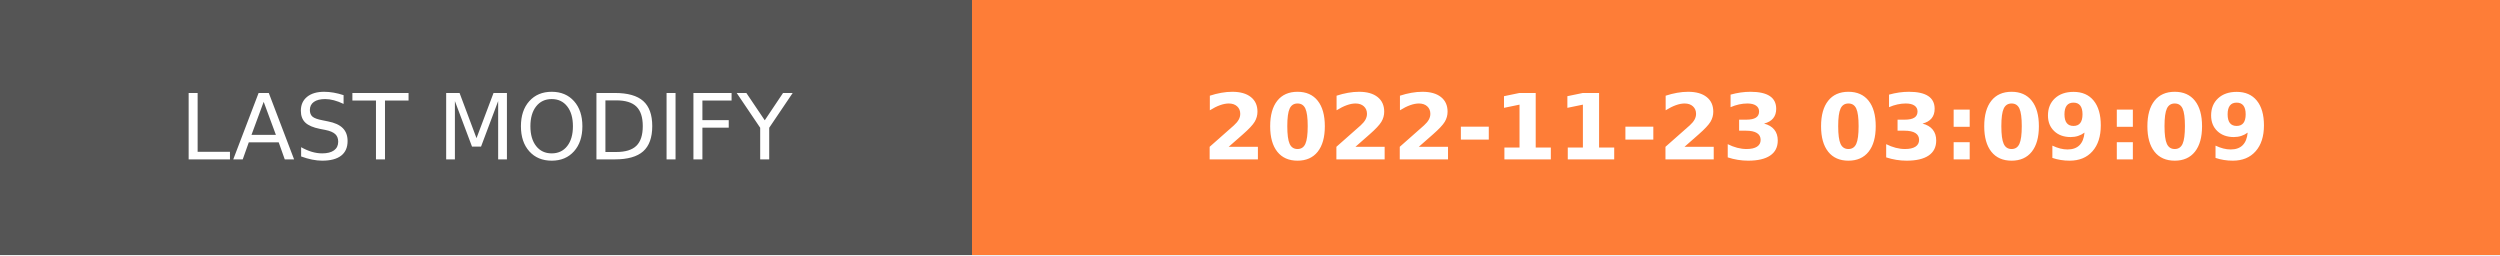
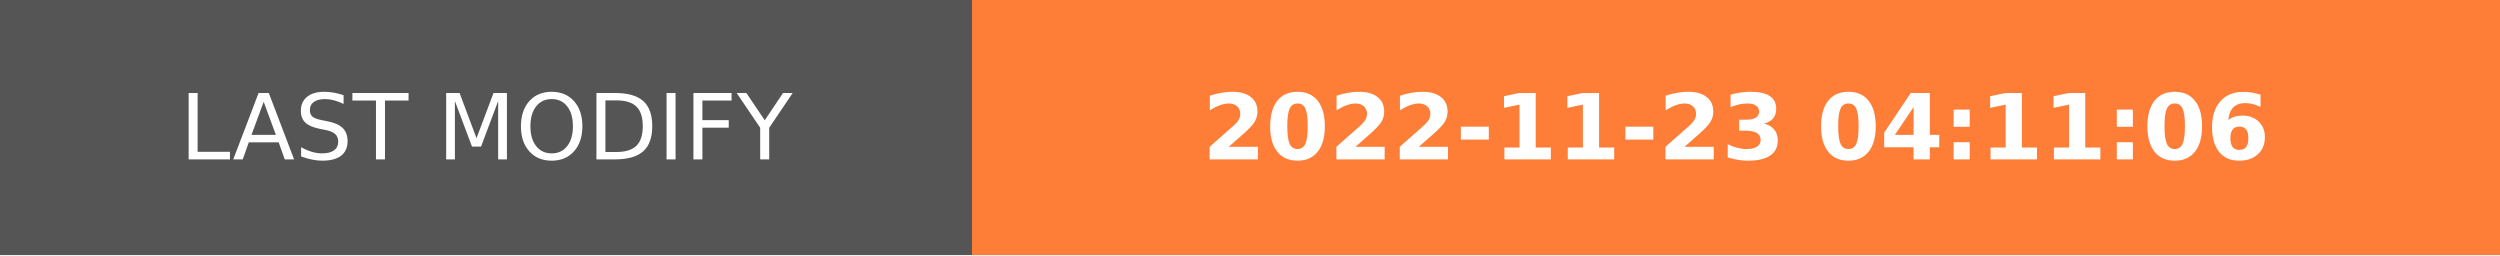
- <svg xmlns="http://www.w3.org/2000/svg" width="274.5" height="28" role="img" aria-label="LAST MODIFY: 2022-11-23 03:09:09">
+ <svg xmlns="http://www.w3.org/2000/svg" width="274.5" height="28" role="img" aria-label="LAST MODIFY: 2022-11-23 04:11:06">
  <g shape-rendering="crispEdges">
    <rect width="106.75" height="28" fill="#555" />
    <rect x="106.75" width="167.75" height="28" fill="#fe7d37" />
  </g>
  <g fill="#fff" text-anchor="middle" font-family="Verdana,Geneva,DejaVu Sans,sans-serif" text-rendering="geometricPrecision" font-size="100">
    <text transform="scale(.1)" x="533.75" y="175" textLength="827.5" fill="#fff">LAST MODIFY</text>
-     <text transform="scale(.1)" x="1906.25" y="175" textLength="1437.5" fill="#fff" font-weight="bold">2022-11-23 03:09:09</text>
+     <text transform="scale(.1)" x="1906.25" y="175" textLength="1437.5" fill="#fff" font-weight="bold">2022-11-23 04:11:06</text>
  </g>
</svg>
